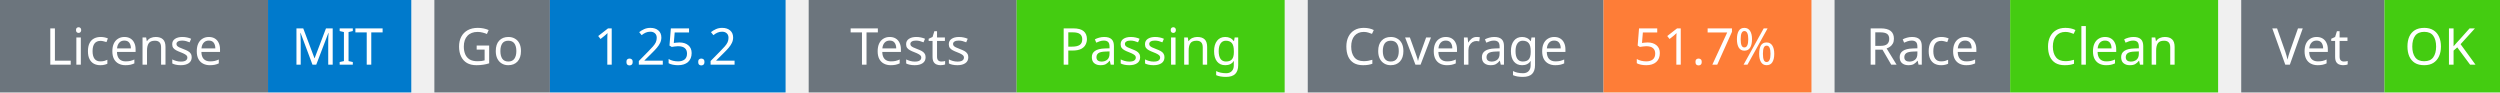
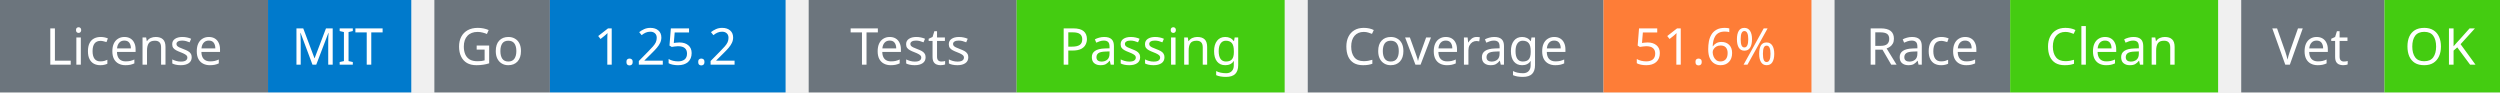
<svg xmlns="http://www.w3.org/2000/svg" width="541" height="20" viewBox="0 0 541 20">
  <g transform="translate(0, 0)">
    <rect x="0" y="0" width="58" height="20" fill="#6c757d" />
    <rect x="58" y="0" width="31" height="20" fill="#007acc" />
    <text x="29" y="14" text-anchor="middle" font-family="sans-serif" font-size="11" fill="white">License</text>
    <text x="73" y="14" text-anchor="middle" font-family="sans-serif" font-size="11" fill="white">MIT</text>
  </g>
  <g transform="translate(94, 0)">
    <rect x="0" y="0" width="25" height="20" fill="#6c757d" />
    <rect x="25" y="0" width="51" height="20" fill="#007acc" />
    <text x="12" y="14" text-anchor="middle" font-family="sans-serif" font-size="11" fill="white">Go</text>
    <text x="50" y="14" text-anchor="middle" font-family="sans-serif" font-size="11" fill="white">1.25.2</text>
  </g>
  <g transform="translate(175, 0)">
    <rect x="0" y="0" width="45" height="20" fill="#6c757d" />
    <rect x="45" y="0" width="58" height="20" fill="#4c1" />
    <text x="22" y="14" text-anchor="middle" font-family="sans-serif" font-size="11" fill="white">Tests</text>
    <text x="74" y="14" text-anchor="middle" font-family="sans-serif" font-size="11" fill="white">Passing</text>
  </g>
  <g transform="translate(283, 0)">
    <rect x="0" y="0" width="64" height="20" fill="#6c757d" />
    <rect x="64" y="0" width="45" height="20" fill="#fe7d37" />
    <text x="32" y="14" text-anchor="middle" font-family="sans-serif" font-size="11" fill="white">Coverage</text>
-     <text x="86" y="14" text-anchor="middle" font-family="sans-serif" font-size="11" fill="white">51.7%</text>
+     <text x="86" y="14" text-anchor="middle" font-family="sans-serif" font-size="11" fill="white">51.6%</text>
  </g>
  <g transform="translate(397, 0)">
    <rect x="0" y="0" width="38" height="20" fill="#6c757d" />
    <rect x="38" y="0" width="45" height="20" fill="#4c1" />
    <text x="19" y="14" text-anchor="middle" font-family="sans-serif" font-size="11" fill="white">Race</text>
    <text x="60" y="14" text-anchor="middle" font-family="sans-serif" font-size="11" fill="white">Clean</text>
  </g>
  <g transform="translate(485, 0)">
    <rect x="0" y="0" width="31" height="20" fill="#6c757d" />
    <rect x="31" y="0" width="25" height="20" fill="#4c1" />
    <text x="15" y="14" text-anchor="middle" font-family="sans-serif" font-size="11" fill="white">Vet</text>
    <text x="43" y="14" text-anchor="middle" font-family="sans-serif" font-size="11" fill="white">OK</text>
  </g>
</svg>
